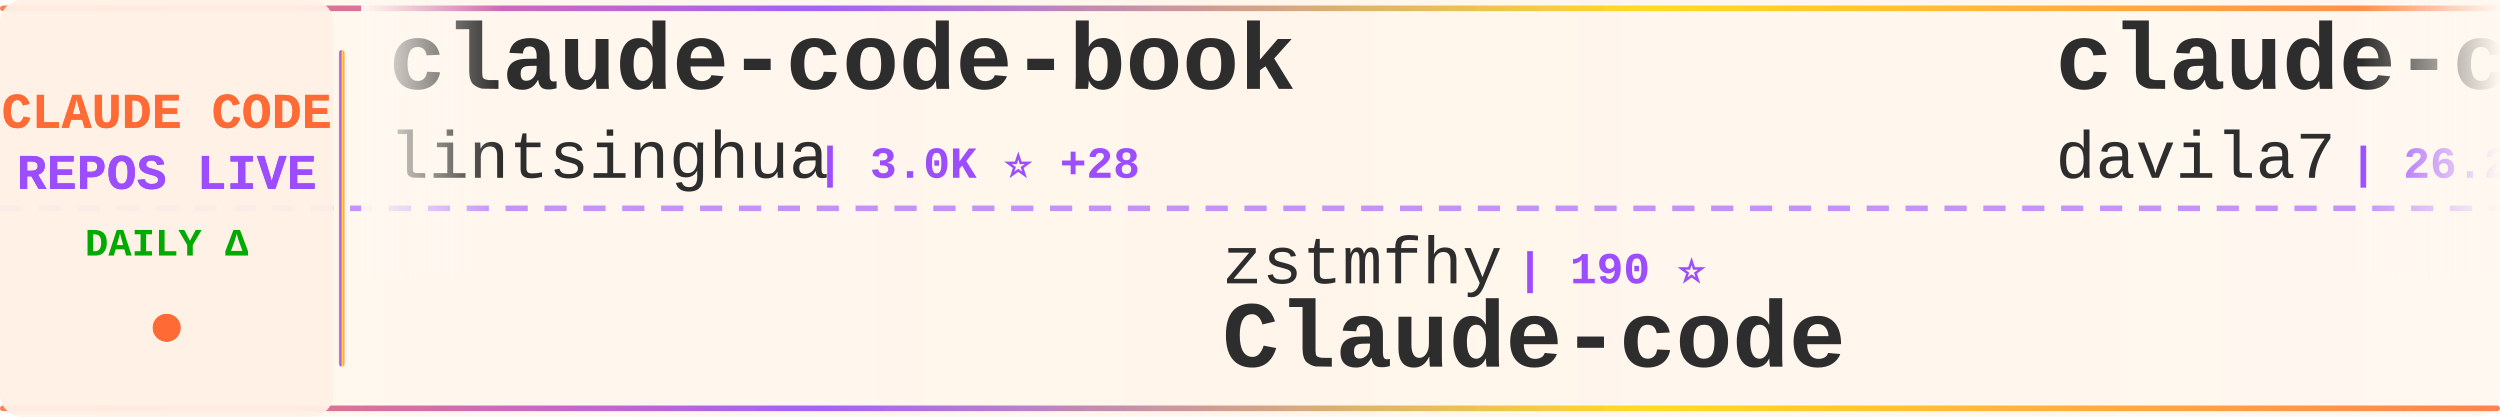
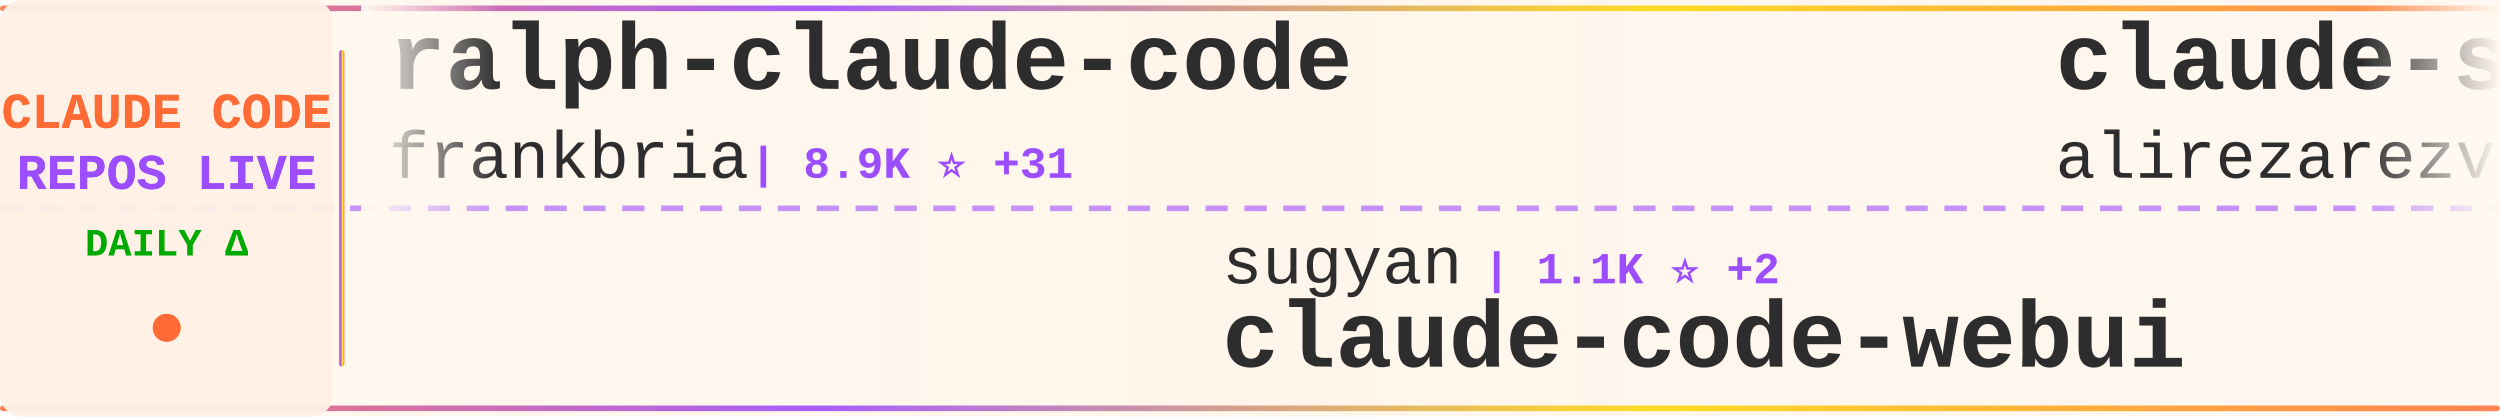
<svg xmlns="http://www.w3.org/2000/svg" width="900" height="150">
  <defs>
    <linearGradient id="tickerBg" x1="0%" y1="0%" x2="100%" y2="0%">
      <stop offset="0%" style="stop-color:#fff8f0;stop-opacity:0.98" />
      <stop offset="50%" style="stop-color:#fff5eb;stop-opacity:1" />
      <stop offset="100%" style="stop-color:#fff8f0;stop-opacity:0.98" />
    </linearGradient>
    <linearGradient id="borderGrad" x1="0%" y1="0%" x2="100%" y2="0%">
      <stop offset="0%" style="stop-color:#FF6B35;stop-opacity:0.85">
        <animate attributeName="stop-opacity" values="0.85;1;0.85" dur="2s" repeatCount="indefinite" />
      </stop>
      <stop offset="33%" style="stop-color:#9C4EFF;stop-opacity:0.9">
        <animate attributeName="stop-opacity" values="0.9;1;0.9" dur="2.2s" repeatCount="indefinite" />
      </stop>
      <stop offset="66%" style="stop-color:#FFD700;stop-opacity:0.85">
        <animate attributeName="stop-opacity" values="0.85;1;0.85" dur="1.8s" repeatCount="indefinite" />
      </stop>
      <stop offset="100%" style="stop-color:#FF6B35;stop-opacity:0.85">
        <animate attributeName="stop-opacity" values="0.85;1;0.85" dur="2s" repeatCount="indefinite" />
      </stop>
    </linearGradient>
    <filter id="textGlow">
      <feGaussianBlur stdDeviation="0.15" result="coloredBlur" />
      <feMerge>
        <feMergeNode in="coloredBlur" />
        <feMergeNode in="SourceGraphic" />
      </feMerge>
    </filter>
    <filter id="metricGlow">
      <feGaussianBlur stdDeviation="0.2" result="coloredBlur" />
      <feMerge>
        <feMergeNode in="coloredBlur" />
        <feMergeNode in="SourceGraphic" />
      </feMerge>
    </filter>
    <linearGradient id="leftFade" x1="0%" y1="0%" x2="100%" y2="0%">
      <stop offset="0%" style="stop-color:#fff8f0;stop-opacity:1" />
      <stop offset="100%" style="stop-color:#fff8f0;stop-opacity:0" />
    </linearGradient>
    <linearGradient id="rightFade" x1="0%" y1="0%" x2="100%" y2="0%">
      <stop offset="0%" style="stop-color:#fff8f0;stop-opacity:0" />
      <stop offset="100%" style="stop-color:#fff8f0;stop-opacity:1" />
    </linearGradient>
  </defs>
  <rect width="900" height="150" fill="url(#tickerBg)" rx="8" />
  <rect x="0" y="2" width="900" height="2" fill="url(#borderGrad)" rx="1" />
  <rect x="0" y="146" width="900" height="2" fill="url(#borderGrad)" rx="1" />
  <line x1="0" y1="75" x2="900" y2="75" stroke="#9C4EFF" stroke-width="2" stroke-dasharray="8 6" opacity="0.6" />
  <rect x="0" y="0" width="120" height="150" fill="#fff0e6" opacity="0.95" rx="8" />
  <text x="60" y="46" font-family="'Courier New', monospace" font-size="18" font-weight="bold" fill="#FF6B35" text-anchor="middle" filter="url(#textGlow)">
    CLAUDE CODE
  </text>
  <text x="60" y="68" font-family="'Courier New', monospace" font-size="18" font-weight="bold" fill="#9C4EFF" text-anchor="middle" filter="url(#textGlow)">
    REPOS LIVE
  </text>
  <text x="60" y="92" font-family="'Courier New', monospace" font-size="14" font-weight="bold" fill="#00aa00" text-anchor="middle">
    DAILY Δ
  </text>
  <circle cx="60" cy="118" r="5" fill="#FF6B35" filter="url(#metricGlow)">
    <animate attributeName="r" values="4;6;4" dur="1.5s" repeatCount="indefinite" />
    <animate attributeName="opacity" values="0.6;1;0.6" dur="1.5s" repeatCount="indefinite" />
  </circle>
  <rect x="122" y="18" width="2" height="114" fill="url(#borderGrad)" rx="1" />
  <clipPath id="tickerClip">
    <rect x="130" y="0" width="770" height="150" />
  </clipPath>
  <g clip-path="url(#tickerClip)">
    <g id="tickerItems">
      <animateTransform attributeName="transform" attributeType="XML" type="translate" from="0 0" to="-3000 0" dur="54s" repeatCount="indefinite" />
      <g transform="translate(0, 0)">
-         <text x="140" y="32" font-family="'Courier New', monospace" font-size="34" font-weight="bold" fill="#2d2d2d">claude-code-book</text>
-         <text x="140" y="64" font-family="'Courier New', monospace" font-size="24" font-weight="normal" fill="#2d2d2d" opacity="1.0">lintsinghua</text>
-         <text x="294" y="64" font-family="'Courier New', monospace" font-size="16" font-weight="bold" fill="#9C4EFF"> | 3.0K ⭐ +28</text>
+         <text x="140" y="32" font-family="'Courier New', monospace" font-size="34" font-weight="bold" fill="#2d2d2d">ralph-claude-code</text>
+         <text x="140" y="64" font-family="'Courier New', monospace" font-size="24" font-weight="normal" fill="#2d2d2d" opacity="1.0">frankbria</text>
+         <text x="270" y="64" font-family="'Courier New', monospace" font-size="16" font-weight="bold" fill="#9C4EFF"> | 8.9K ⭐ +31</text>
      </g>
      <g transform="translate(300, 0)">
-         <text x="140" y="102" font-family="'Courier New', monospace" font-size="24" font-weight="normal" fill="#2d2d2d" opacity="1.0">zstmfhy</text>
-         <text x="246" y="102" font-family="'Courier New', monospace" font-size="16" font-weight="bold" fill="#9C4EFF"> | 190 ⭐</text>
-         <text x="140" y="132" font-family="'Courier New', monospace" font-size="34" font-weight="bold" fill="#2d2d2d">Claude-code</text>
+         <text x="140" y="102" font-family="'Courier New', monospace" font-size="24" font-weight="normal" fill="#2d2d2d" opacity="1.0">sugyan</text>
+         <text x="234" y="102" font-family="'Courier New', monospace" font-size="16" font-weight="bold" fill="#9C4EFF"> | 1.1K ⭐ +2</text>
+         <text x="140" y="132" font-family="'Courier New', monospace" font-size="34" font-weight="bold" fill="#2d2d2d">claude-code-webui</text>
      </g>
      <g transform="translate(600, 0)">
-         <text x="140" y="32" font-family="'Courier New', monospace" font-size="34" font-weight="bold" fill="#2d2d2d">claude-code-templates</text>
-         <text x="140" y="64" font-family="'Courier New', monospace" font-size="24" font-weight="normal" fill="#2d2d2d" opacity="1.0">davila7</text>
-         <text x="246" y="64" font-family="'Courier New', monospace" font-size="16" font-weight="bold" fill="#9C4EFF"> | 26.2K ⭐ +382</text>
+         <text x="140" y="32" font-family="'Courier New', monospace" font-size="34" font-weight="bold" fill="#2d2d2d">claude-skills</text>
+         <text x="140" y="64" font-family="'Courier New', monospace" font-size="24" font-weight="normal" fill="#2d2d2d" opacity="1.0">alirezarezvani</text>
+         <text x="330" y="64" font-family="'Courier New', monospace" font-size="16" font-weight="bold" fill="#9C4EFF"> | 13.1K ⭐ +140</text>
      </g>
      <g transform="translate(900, 0)">
-         <text x="140" y="102" font-family="'Courier New', monospace" font-size="24" font-weight="normal" fill="#2d2d2d" opacity="1.0">RichardAtCT</text>
-         <text x="294" y="102" font-family="'Courier New', monospace" font-size="16" font-weight="bold" fill="#9C4EFF"> | 2.5K ⭐ +2</text>
-         <text x="140" y="132" font-family="'Courier New', monospace" font-size="34" font-weight="bold" fill="#2d2d2d">claude-code-telegram</text>
+         <text x="140" y="102" font-family="'Courier New', monospace" font-size="24" font-weight="normal" fill="#2d2d2d" opacity="1.0">Piebald-AI</text>
+         <text x="282" y="102" font-family="'Courier New', monospace" font-size="16" font-weight="bold" fill="#9C4EFF"> | 9.7K ⭐ +60</text>
+         <text x="140" y="132" font-family="'Courier New', monospace" font-size="34" font-weight="bold" fill="#2d2d2d">claude-code-system-promp...</text>
      </g>
      <g transform="translate(1200, 0)">
-         <text x="140" y="32" font-family="'Courier New', monospace" font-size="34" font-weight="bold" fill="#2d2d2d">ClaudeCodeAgents</text>
-         <text x="140" y="64" font-family="'Courier New', monospace" font-size="24" font-weight="normal" fill="#2d2d2d" opacity="1.0">darcyegb</text>
-         <text x="258" y="64" font-family="'Courier New', monospace" font-size="16" font-weight="bold" fill="#9C4EFF"> | 676 ⭐ +1</text>
+         <text x="140" y="32" font-family="'Courier New', monospace" font-size="34" font-weight="bold" fill="#2d2d2d">claude-code-hub</text>
+         <text x="140" y="64" font-family="'Courier New', monospace" font-size="24" font-weight="normal" fill="#2d2d2d" opacity="1.0">ding113</text>
+         <text x="246" y="64" font-family="'Courier New', monospace" font-size="16" font-weight="bold" fill="#9C4EFF"> | 2.7K ⭐ +15</text>
      </g>
      <g transform="translate(1500, 0)">
-         <text x="140" y="102" font-family="'Courier New', monospace" font-size="24" font-weight="normal" fill="#2d2d2d" opacity="1.0">LING71671</text>
-         <text x="270" y="102" font-family="'Courier New', monospace" font-size="16" font-weight="bold" fill="#9C4EFF"> | 790 ⭐ +3</text>
-         <text x="140" y="132" font-family="'Courier New', monospace" font-size="34" font-weight="bold" fill="#2d2d2d">Open-ClaudeCode</text>
+         <text x="140" y="102" font-family="'Courier New', monospace" font-size="24" font-weight="normal" fill="#2d2d2d" opacity="1.0">Maciek-roboblog</text>
+         <text x="342" y="102" font-family="'Courier New', monospace" font-size="16" font-weight="bold" fill="#9C4EFF"> | 7.8K ⭐ +20</text>
+         <text x="140" y="132" font-family="'Courier New', monospace" font-size="34" font-weight="bold" fill="#2d2d2d">Claude-Code-Usage-Monito...</text>
      </g>
      <g transform="translate(1800, 0)">
-         <text x="140" y="32" font-family="'Courier New', monospace" font-size="34" font-weight="bold" fill="#2d2d2d">claude-task-master</text>
-         <text x="140" y="64" font-family="'Courier New', monospace" font-size="24" font-weight="normal" fill="#2d2d2d" opacity="1.0">eyaltoledano</text>
-         <text x="306" y="64" font-family="'Courier New', monospace" font-size="16" font-weight="bold" fill="#9C4EFF"> | 26.9K ⭐ +29</text>
+         <text x="140" y="32" font-family="'Courier New', monospace" font-size="34" font-weight="bold" fill="#2d2d2d">claude-code-reverse</text>
+         <text x="140" y="64" font-family="'Courier New', monospace" font-size="24" font-weight="normal" fill="#2d2d2d" opacity="1.0">Yuyz0112</text>
+         <text x="258" y="64" font-family="'Courier New', monospace" font-size="16" font-weight="bold" fill="#9C4EFF"> | 2.4K ⭐ +2</text>
      </g>
      <g transform="translate(2100, 0)">
-         <text x="140" y="102" font-family="'Courier New', monospace" font-size="24" font-weight="normal" fill="#2d2d2d" opacity="1.0">fazxes</text>
-         <text x="234" y="102" font-family="'Courier New', monospace" font-size="16" font-weight="bold" fill="#9C4EFF"> | 211 ⭐ +1</text>
-         <text x="140" y="132" font-family="'Courier New', monospace" font-size="34" font-weight="bold" fill="#2d2d2d">Claude-code</text>
+         <text x="140" y="102" font-family="'Courier New', monospace" font-size="24" font-weight="normal" fill="#2d2d2d" opacity="1.0">huangserva</text>
+         <text x="282" y="102" font-family="'Courier New', monospace" font-size="16" font-weight="bold" fill="#9C4EFF"> | 567 ⭐ +2</text>
+         <text x="140" y="132" font-family="'Courier New', monospace" font-size="34" font-weight="bold" fill="#2d2d2d">claude-code-cli</text>
      </g>
      <g transform="translate(2400, 0)">
-         <text x="140" y="32" font-family="'Courier New', monospace" font-size="34" font-weight="bold" fill="#2d2d2d">Claude-Code</text>
-         <text x="140" y="64" font-family="'Courier New', monospace" font-size="24" font-weight="normal" fill="#2d2d2d" opacity="1.0">pengchengneo</text>
-         <text x="306" y="64" font-family="'Courier New', monospace" font-size="16" font-weight="bold" fill="#9C4EFF"> | 1.3K ⭐ +8</text>
+         <text x="140" y="32" font-family="'Courier New', monospace" font-size="34" font-weight="bold" fill="#2d2d2d">claude_codex_bridge</text>
+         <text x="140" y="64" font-family="'Courier New', monospace" font-size="24" font-weight="normal" fill="#2d2d2d" opacity="1.0">bfly123</text>
+         <text x="246" y="64" font-family="'Courier New', monospace" font-size="16" font-weight="bold" fill="#9C4EFF"> | 2.4K ⭐ +15</text>
      </g>
      <g transform="translate(2700, 0)">
-         <text x="140" y="102" font-family="'Courier New', monospace" font-size="24" font-weight="normal" fill="#2d2d2d" opacity="1.0">disler</text>
-         <text x="234" y="102" font-family="'Courier New', monospace" font-size="16" font-weight="bold" fill="#9C4EFF"> | 3.6K ⭐ +4</text>
-         <text x="140" y="132" font-family="'Courier New', monospace" font-size="34" font-weight="bold" fill="#2d2d2d">claude-code-hooks-master...</text>
+         <text x="140" y="102" font-family="'Courier New', monospace" font-size="24" font-weight="normal" fill="#2d2d2d" opacity="1.0">AprilNEA</text>
+         <text x="258" y="102" font-family="'Courier New', monospace" font-size="16" font-weight="bold" fill="#9C4EFF"> | 374 ⭐ +1</text>
+         <text x="140" y="132" font-family="'Courier New', monospace" font-size="34" font-weight="bold" fill="#2d2d2d">claude-code-source</text>
      </g>
      <g transform="translate(3000, 0)">
-         <text x="140" y="32" font-family="'Courier New', monospace" font-size="34" font-weight="bold" fill="#2d2d2d">claude-code-book</text>
-         <text x="140" y="64" font-family="'Courier New', monospace" font-size="24" font-weight="normal" fill="#2d2d2d" opacity="1.0">lintsinghua</text>
-         <text x="294" y="64" font-family="'Courier New', monospace" font-size="16" font-weight="bold" fill="#9C4EFF"> | 3.0K ⭐ +28</text>
+         <text x="140" y="32" font-family="'Courier New', monospace" font-size="34" font-weight="bold" fill="#2d2d2d">ralph-claude-code</text>
+         <text x="140" y="64" font-family="'Courier New', monospace" font-size="24" font-weight="normal" fill="#2d2d2d" opacity="1.0">frankbria</text>
+         <text x="270" y="64" font-family="'Courier New', monospace" font-size="16" font-weight="bold" fill="#9C4EFF"> | 8.9K ⭐ +31</text>
      </g>
      <g transform="translate(3300, 0)">
-         <text x="140" y="102" font-family="'Courier New', monospace" font-size="24" font-weight="normal" fill="#2d2d2d" opacity="1.0">zstmfhy</text>
-         <text x="246" y="102" font-family="'Courier New', monospace" font-size="16" font-weight="bold" fill="#9C4EFF"> | 190 ⭐</text>
-         <text x="140" y="132" font-family="'Courier New', monospace" font-size="34" font-weight="bold" fill="#2d2d2d">Claude-code</text>
+         <text x="140" y="102" font-family="'Courier New', monospace" font-size="24" font-weight="normal" fill="#2d2d2d" opacity="1.0">sugyan</text>
+         <text x="234" y="102" font-family="'Courier New', monospace" font-size="16" font-weight="bold" fill="#9C4EFF"> | 1.1K ⭐ +2</text>
+         <text x="140" y="132" font-family="'Courier New', monospace" font-size="34" font-weight="bold" fill="#2d2d2d">claude-code-webui</text>
      </g>
      <g transform="translate(3600, 0)">
-         <text x="140" y="32" font-family="'Courier New', monospace" font-size="34" font-weight="bold" fill="#2d2d2d">claude-code-templates</text>
-         <text x="140" y="64" font-family="'Courier New', monospace" font-size="24" font-weight="normal" fill="#2d2d2d" opacity="1.0">davila7</text>
-         <text x="246" y="64" font-family="'Courier New', monospace" font-size="16" font-weight="bold" fill="#9C4EFF"> | 26.2K ⭐ +382</text>
+         <text x="140" y="32" font-family="'Courier New', monospace" font-size="34" font-weight="bold" fill="#2d2d2d">claude-skills</text>
+         <text x="140" y="64" font-family="'Courier New', monospace" font-size="24" font-weight="normal" fill="#2d2d2d" opacity="1.0">alirezarezvani</text>
+         <text x="330" y="64" font-family="'Courier New', monospace" font-size="16" font-weight="bold" fill="#9C4EFF"> | 13.1K ⭐ +140</text>
      </g>
      <g transform="translate(3900, 0)">
-         <text x="140" y="102" font-family="'Courier New', monospace" font-size="24" font-weight="normal" fill="#2d2d2d" opacity="1.0">RichardAtCT</text>
-         <text x="294" y="102" font-family="'Courier New', monospace" font-size="16" font-weight="bold" fill="#9C4EFF"> | 2.5K ⭐ +2</text>
-         <text x="140" y="132" font-family="'Courier New', monospace" font-size="34" font-weight="bold" fill="#2d2d2d">claude-code-telegram</text>
+         <text x="140" y="102" font-family="'Courier New', monospace" font-size="24" font-weight="normal" fill="#2d2d2d" opacity="1.0">Piebald-AI</text>
+         <text x="282" y="102" font-family="'Courier New', monospace" font-size="16" font-weight="bold" fill="#9C4EFF"> | 9.7K ⭐ +60</text>
+         <text x="140" y="132" font-family="'Courier New', monospace" font-size="34" font-weight="bold" fill="#2d2d2d">claude-code-system-promp...</text>
      </g>
    </g>
  </g>
  <rect x="130" y="0" width="50" height="100" fill="url(#leftFade)" />
  <rect x="850" y="0" width="50" height="100" fill="url(#rightFade)" />
</svg>
